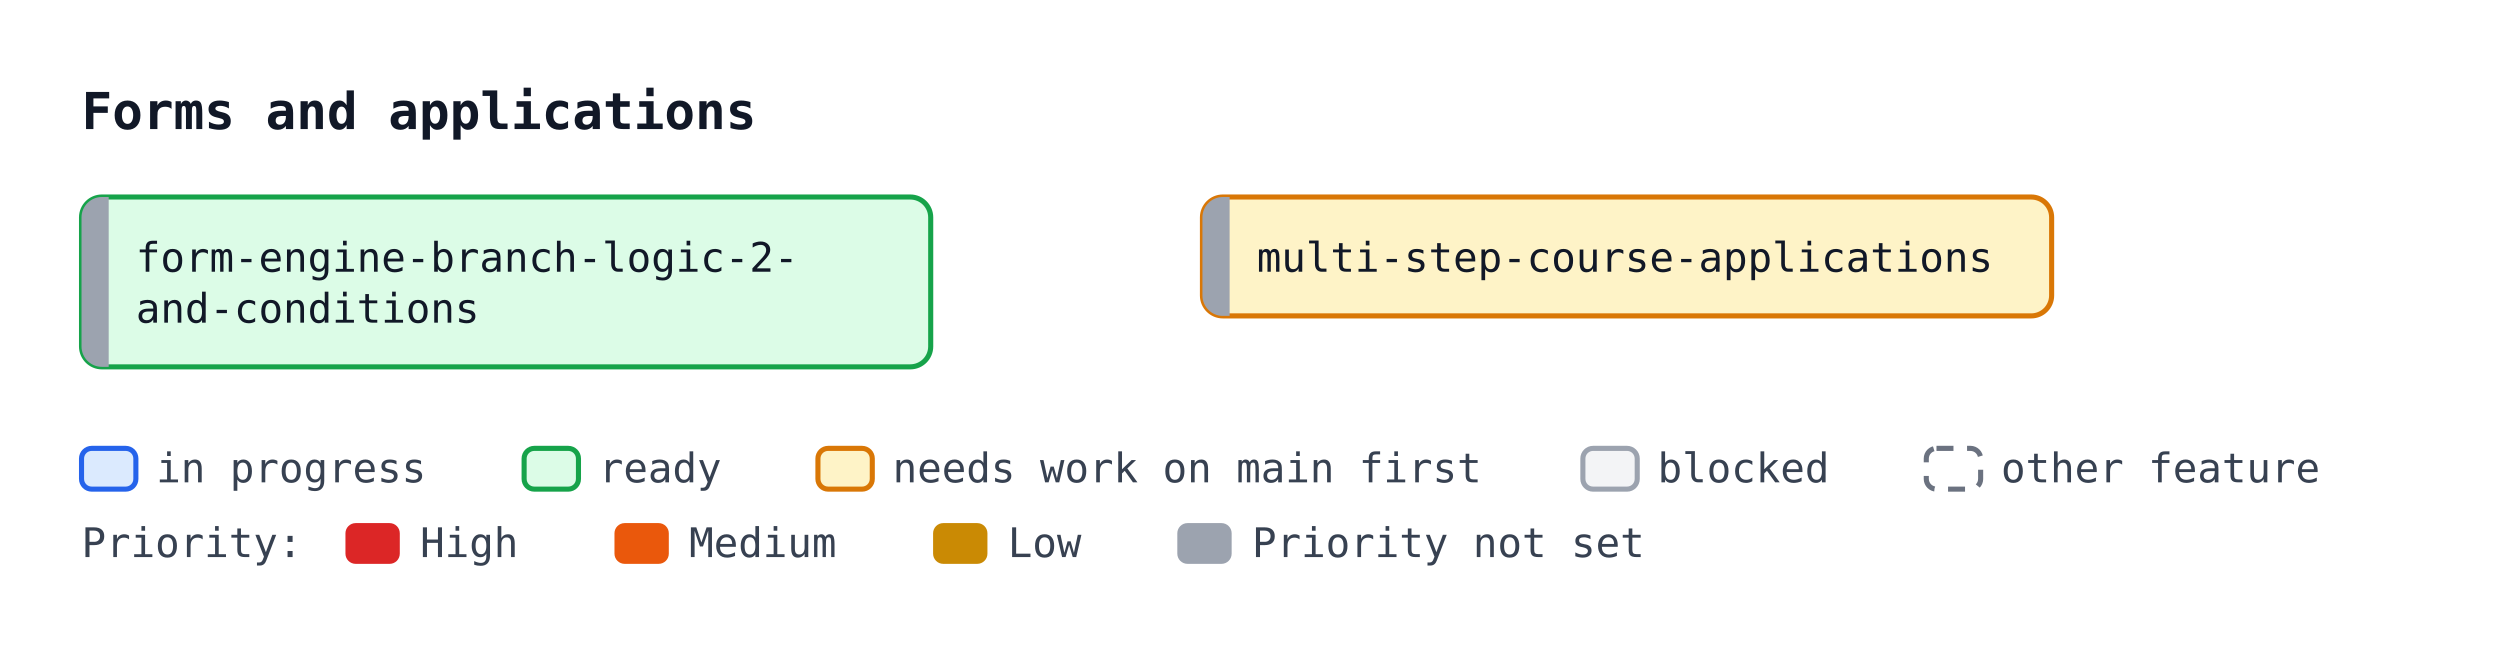
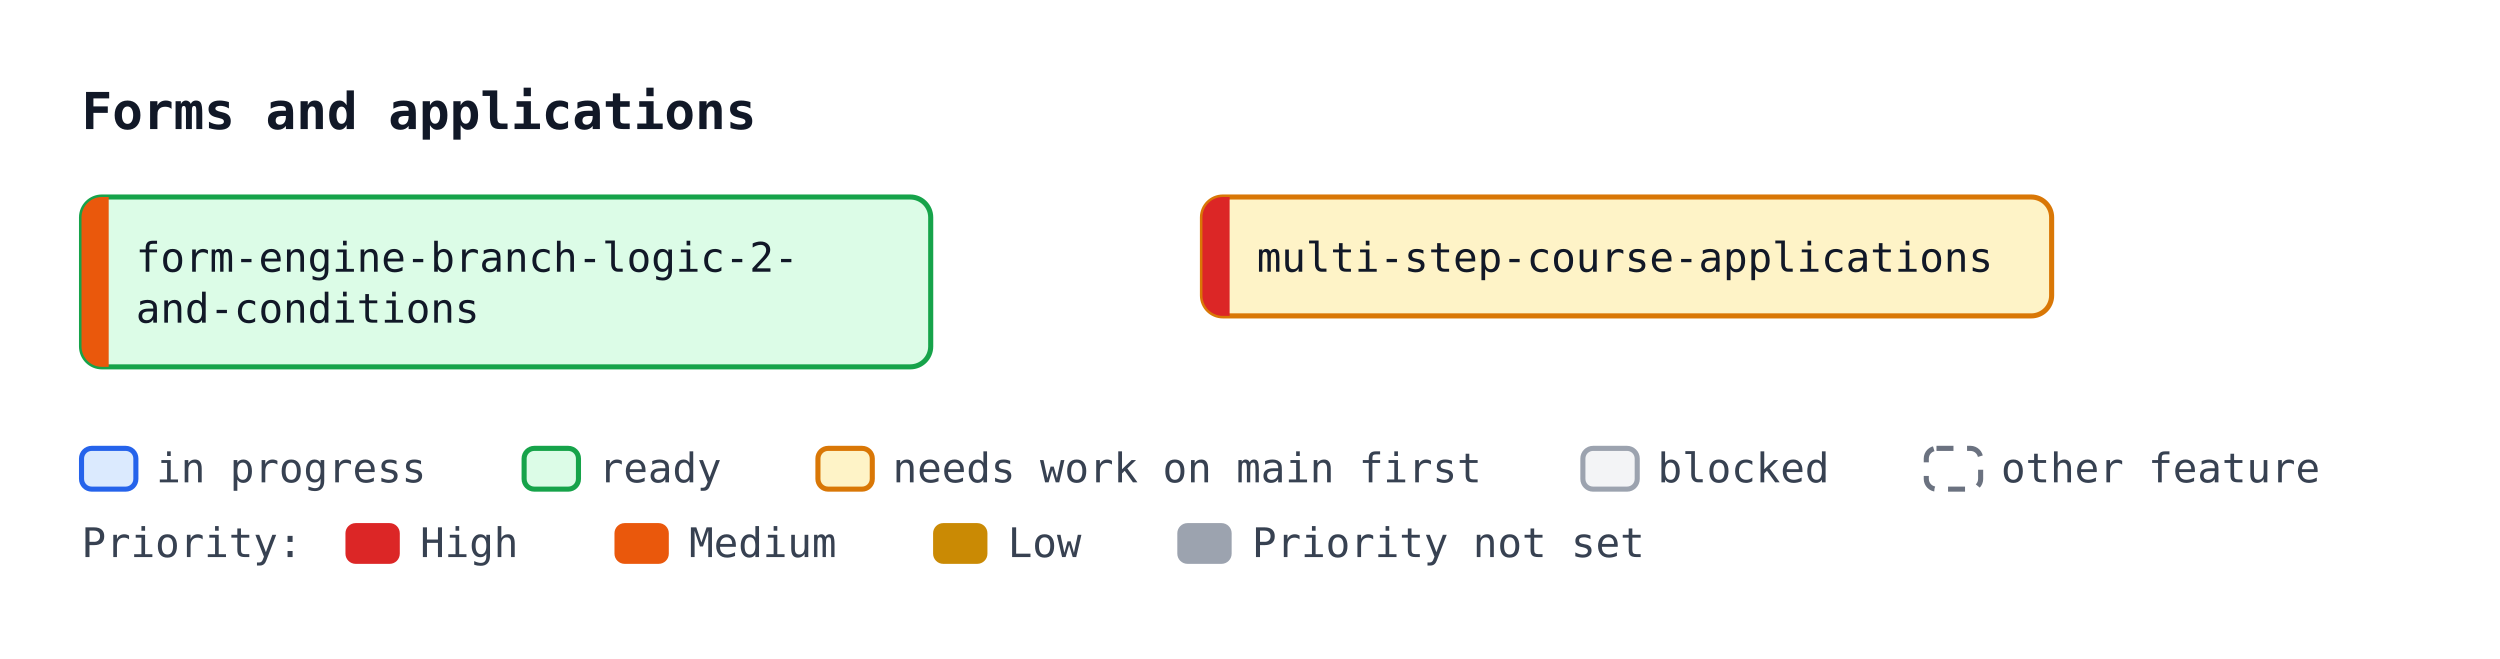
<svg xmlns="http://www.w3.org/2000/svg" width="736" height="194" viewBox="0 0 736 194" font-family="ui-monospace, SFMono-Regular, Menlo, Consolas, monospace" font-size="12">
  <defs>
    <marker id="arrow" viewBox="0 0 10 10" refX="10" refY="5" markerWidth="7" markerHeight="7" orient="auto-start-reverse">
      <path d="M0,0 L10,5 L0,10 z" fill="#4b5563" />
    </marker>
  </defs>
  <rect width="736" height="194" fill="#ffffff" />
  <text x="24" y="38" font-size="15" font-weight="bold" fill="#111827">Forms and applications</text>
  <rect x="24.0" y="58.0" width="250" height="50" rx="6" fill="#dcfce7" stroke="#16a34a" stroke-width="1.5" />
-   <path d="M32.0,58.0 H30.0 A6,6 0 0 0 24.0,64.0 V102.0 A6,6 0 0 0 30.0,108.0 H32.0 Z" fill="#9ca3af" />
+   <path d="M32.0,58.0 H30.0 A6,6 0 0 0 24.0,64.0 V102.0 A6,6 0 0 0 30.0,108.0 H32.0 Z" fill="#ea580c" />
  <text x="40.0" y="80.0" fill="#111827">form-engine-branch-logic-2-</text>
  <text x="40.0" y="95.0" fill="#111827">and-conditions</text>
  <rect x="354.0" y="58.0" width="250" height="35" rx="6" fill="#fef3c7" stroke="#d97706" stroke-width="1.5" />
-   <path d="M362.0,58.0 H360.0 A6,6 0 0 0 354.0,64.0 V87.0 A6,6 0 0 0 360.0,93.0 H362.0 Z" fill="#9ca3af" />
+   <path d="M362.0,58.0 H360.0 A6,6 0 0 0 354.0,64.0 V87.0 A6,6 0 0 0 360.0,93.0 H362.0 Z" fill="#dc2626" />
  <text x="370.0" y="80.0" fill="#111827">multi-step-course-applications</text>
  <rect x="24.0" y="132" width="16" height="12" rx="3" fill="#dbeafe" stroke="#2563eb" stroke-width="1.5" />
  <text x="46.0" y="142" fill="#374151">in progress</text>
  <rect x="154.3" y="132" width="16" height="12" rx="3" fill="#dcfce7" stroke="#16a34a" stroke-width="1.5" />
  <text x="176.3" y="142" fill="#374151">ready</text>
  <rect x="240.8" y="132" width="16" height="12" rx="3" fill="#fef3c7" stroke="#d97706" stroke-width="1.5" />
  <text x="262.8" y="142" fill="#374151">needs work on main first</text>
  <rect x="466.0" y="132" width="16" height="12" rx="3" fill="#f3f4f6" stroke="#9ca3af" stroke-width="1.5" />
  <text x="488.0" y="142" fill="#374151">blocked</text>
  <rect x="567.1" y="132" width="16" height="12" rx="3" fill="#ffffff" stroke="#6b7280" stroke-width="1.5" stroke-dasharray="5 4" />
  <text x="589.1" y="142" fill="#374151">other feature</text>
  <text x="24" y="164" fill="#374151">Priority:</text>
  <rect x="101.7" y="154" width="16" height="12" rx="3" fill="#dc2626" />
  <text x="123.7" y="164" fill="#374151">High</text>
  <rect x="180.9" y="154" width="16" height="12" rx="3" fill="#ea580c" />
  <text x="202.9" y="164" fill="#374151">Medium</text>
  <rect x="274.7" y="154" width="16" height="12" rx="3" fill="#ca8a04" />
  <text x="296.7" y="164" fill="#374151">Low</text>
  <rect x="346.6" y="154" width="16" height="12" rx="3" fill="#9ca3af" />
  <text x="368.6" y="164" fill="#374151">Priority not set</text>
</svg>
